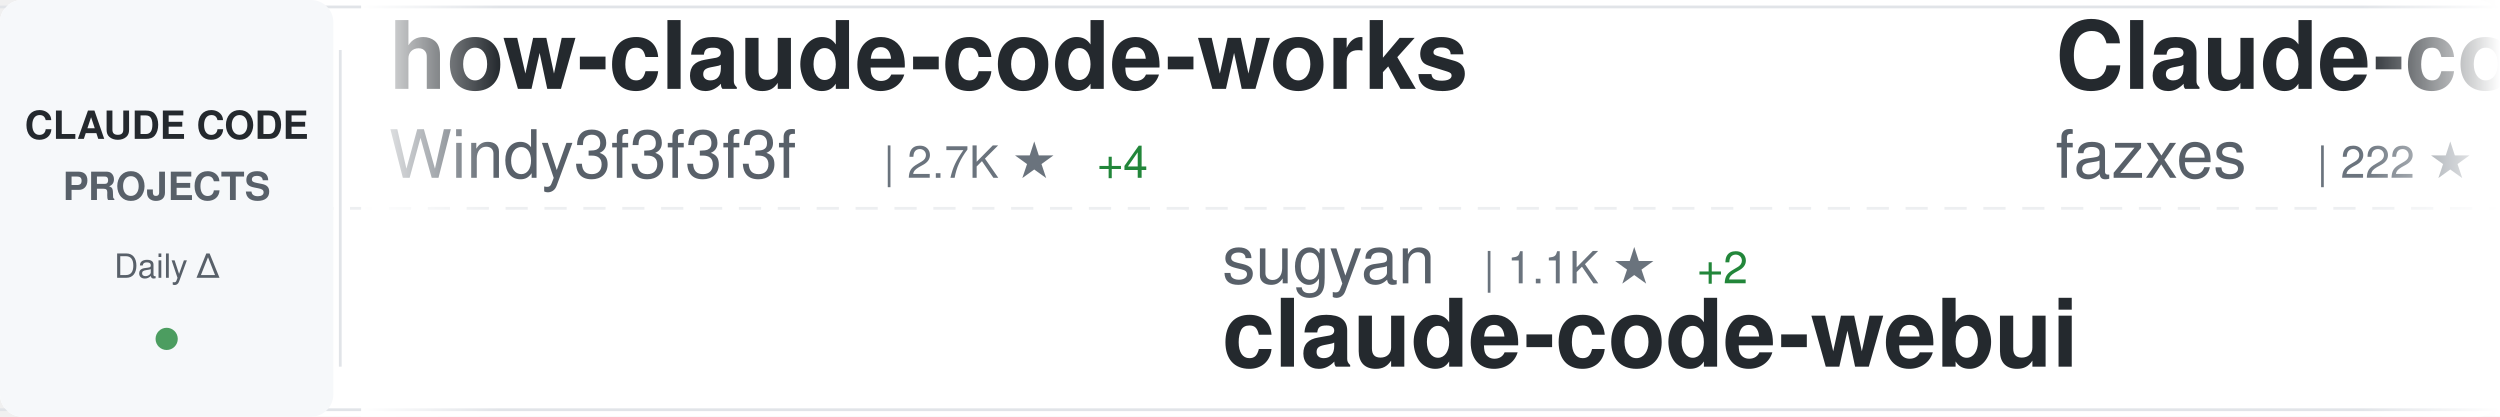
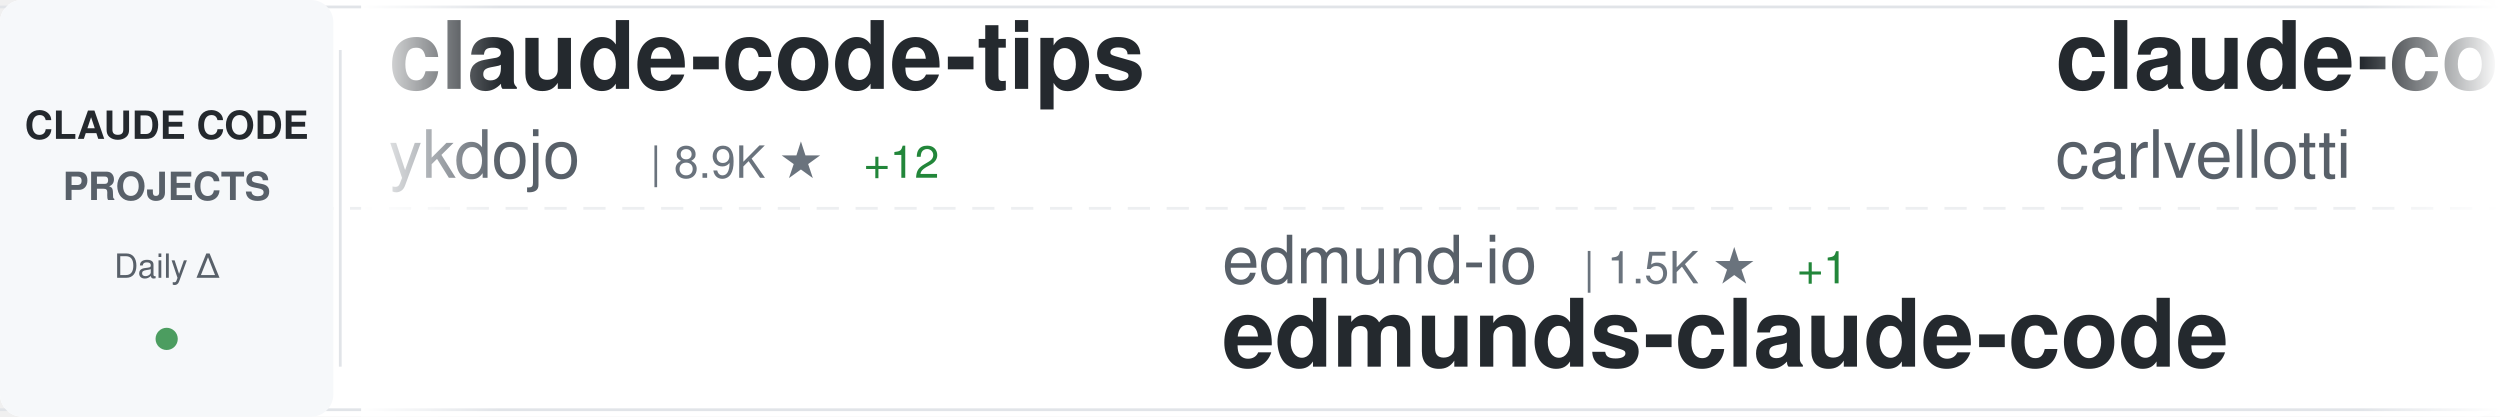
<svg xmlns="http://www.w3.org/2000/svg" width="900" height="150">
  <defs>
    <linearGradient id="awesomeLeftFade" x1="0%" y1="0%" x2="100%" y2="0%">
      <stop offset="0%" style="stop-color:#ffffff;stop-opacity:1" />
      <stop offset="100%" style="stop-color:#ffffff;stop-opacity:0" />
    </linearGradient>
    <linearGradient id="awesomeRightFade" x1="0%" y1="0%" x2="100%" y2="0%">
      <stop offset="0%" style="stop-color:#ffffff;stop-opacity:0" />
      <stop offset="100%" style="stop-color:#ffffff;stop-opacity:1" />
    </linearGradient>
  </defs>
  <rect width="900" height="150" fill="#ffffff" rx="8" />
  <rect x="0" y="2" width="900" height="1" fill="#e1e4e8" />
  <rect x="0" y="147" width="900" height="1" fill="#e1e4e8" />
  <line x1="0" y1="75" x2="900" y2="75" stroke="#e1e4e8" stroke-width="1" stroke-dasharray="8 6" opacity="0.6" />
  <rect x="0" y="0" width="120" height="150" fill="#f6f8fa" rx="8" />
  <text x="60" y="50" font-family="-apple-system, BlinkMacSystemFont, 'Segoe UI', Helvetica, Arial, sans-serif" font-size="14" font-weight="600" fill="#24292e" text-anchor="middle">CLAUDE CODE</text>
  <text x="60" y="72" font-family="-apple-system, BlinkMacSystemFont, 'Segoe UI', Helvetica, Arial, sans-serif" font-size="14" font-weight="600" fill="#586069" text-anchor="middle">PROJECTS</text>
  <text x="60" y="100" font-family="-apple-system, BlinkMacSystemFont, 'Segoe UI', Helvetica, Arial, sans-serif" font-size="12" font-weight="500" fill="#586069" text-anchor="middle">Daily Δ</text>
  <circle cx="60" cy="122" r="4" fill="#22863a" opacity="0.8" />
  <rect x="122" y="18" width="1" height="114" fill="#e1e4e8" />
  <clipPath id="awesomeTickerClip">
    <rect x="130" y="0" width="770" height="150" />
  </clipPath>
  <g clip-path="url(#awesomeTickerClip)">
    <g id="awesomeTickerItems">
      <animateTransform attributeName="transform" attributeType="XML" type="translate" from="0 0" to="-3000 0" dur="54s" repeatCount="indefinite" />
      <g transform="translate(0, 0)">
-         <text x="140" y="32" font-family="-apple-system, BlinkMacSystemFont, 'Segoe UI', Helvetica, Arial, sans-serif" font-size="34" font-weight="600" fill="#24292e">how-claude-code-works</text>
-         <text x="140" y="64" font-family="-apple-system, BlinkMacSystemFont, 'Segoe UI', Helvetica, Arial, sans-serif" font-size="24" font-weight="400" fill="#586069">Windy3f3f3f3f</text>
-         <text x="318" y="64" font-family="-apple-system, BlinkMacSystemFont, 'Segoe UI', Helvetica, Arial, sans-serif" font-size="16" font-weight="500" fill="#6a737d">| 2.7K ★</text>
-         <text x="395" y="64" font-family="-apple-system, BlinkMacSystemFont, 'Segoe UI', Helvetica, Arial, sans-serif" font-size="16" font-weight="500" fill="#22863a"> +4</text>
-       </g>
-       <g transform="translate(300, 0)">
-         <text x="140" y="102" font-family="-apple-system, BlinkMacSystemFont, 'Segoe UI', Helvetica, Arial, sans-serif" font-size="24" font-weight="400" fill="#586069">sugyan</text>
-         <text x="234" y="102" font-family="-apple-system, BlinkMacSystemFont, 'Segoe UI', Helvetica, Arial, sans-serif" font-size="16" font-weight="500" fill="#6a737d">| 1.1K ★</text>
-         <text x="311" y="102" font-family="-apple-system, BlinkMacSystemFont, 'Segoe UI', Helvetica, Arial, sans-serif" font-size="16" font-weight="500" fill="#22863a"> +2</text>
-         <text x="140" y="132" font-family="-apple-system, BlinkMacSystemFont, 'Segoe UI', Helvetica, Arial, sans-serif" font-size="34" font-weight="600" fill="#24292e">claude-code-webui</text>
-       </g>
-       <g transform="translate(600, 0)">
-         <text x="140" y="32" font-family="-apple-system, BlinkMacSystemFont, 'Segoe UI', Helvetica, Arial, sans-serif" font-size="34" font-weight="600" fill="#24292e">Claude-code</text>
-         <text x="140" y="64" font-family="-apple-system, BlinkMacSystemFont, 'Segoe UI', Helvetica, Arial, sans-serif" font-size="24" font-weight="400" fill="#586069">fazxes</text>
-         <text x="234" y="64" font-family="-apple-system, BlinkMacSystemFont, 'Segoe UI', Helvetica, Arial, sans-serif" font-size="16" font-weight="500" fill="#6a737d">| 222 ★</text>
-       </g>
-       <g transform="translate(900, 0)">
-         <text x="140" y="102" font-family="-apple-system, BlinkMacSystemFont, 'Segoe UI', Helvetica, Arial, sans-serif" font-size="24" font-weight="400" fill="#586069">anthropics</text>
-         <text x="282" y="102" font-family="-apple-system, BlinkMacSystemFont, 'Segoe UI', Helvetica, Arial, sans-serif" font-size="16" font-weight="500" fill="#6a737d">| 153.6K ★</text>
-         <text x="377" y="102" font-family="-apple-system, BlinkMacSystemFont, 'Segoe UI', Helvetica, Arial, sans-serif" font-size="16" font-weight="500" fill="#22863a"> +361</text>
-         <text x="140" y="132" font-family="-apple-system, BlinkMacSystemFont, 'Segoe UI', Helvetica, Arial, sans-serif" font-size="34" font-weight="600" fill="#24292e">skills</text>
-       </g>
-       <g transform="translate(1200, 0)">
        <text x="140" y="32" font-family="-apple-system, BlinkMacSystemFont, 'Segoe UI', Helvetica, Arial, sans-serif" font-size="34" font-weight="600" fill="#24292e">claude-code-tips</text>
        <text x="140" y="64" font-family="-apple-system, BlinkMacSystemFont, 'Segoe UI', Helvetica, Arial, sans-serif" font-size="24" font-weight="400" fill="#586069">ykdojo</text>
        <text x="234" y="64" font-family="-apple-system, BlinkMacSystemFont, 'Segoe UI', Helvetica, Arial, sans-serif" font-size="16" font-weight="500" fill="#6a737d">| 8.9K ★</text>
-         <text x="311" y="64" font-family="-apple-system, BlinkMacSystemFont, 'Segoe UI', Helvetica, Arial, sans-serif" font-size="16" font-weight="500" fill="#22863a"> +13</text>
+         <text x="311" y="64" font-family="-apple-system, BlinkMacSystemFont, 'Segoe UI', Helvetica, Arial, sans-serif" font-size="16" font-weight="500" fill="#22863a"> +12</text>
+       </g>
+       <g transform="translate(300, 0)">
+         <text x="140" y="102" font-family="-apple-system, BlinkMacSystemFont, 'Segoe UI', Helvetica, Arial, sans-serif" font-size="24" font-weight="400" fill="#586069">edmund-io</text>
+         <text x="270" y="102" font-family="-apple-system, BlinkMacSystemFont, 'Segoe UI', Helvetica, Arial, sans-serif" font-size="16" font-weight="500" fill="#6a737d">| 1.5K ★</text>
+         <text x="347" y="102" font-family="-apple-system, BlinkMacSystemFont, 'Segoe UI', Helvetica, Arial, sans-serif" font-size="16" font-weight="500" fill="#22863a"> +1</text>
+         <text x="140" y="132" font-family="-apple-system, BlinkMacSystemFont, 'Segoe UI', Helvetica, Arial, sans-serif" font-size="34" font-weight="600" fill="#24292e">edmunds-claude-code</text>
+       </g>
+       <g transform="translate(600, 0)">
+         <text x="140" y="32" font-family="-apple-system, BlinkMacSystemFont, 'Segoe UI', Helvetica, Arial, sans-serif" font-size="34" font-weight="600" fill="#24292e">claude-code-pm-course</text>
+         <text x="140" y="64" font-family="-apple-system, BlinkMacSystemFont, 'Segoe UI', Helvetica, Arial, sans-serif" font-size="24" font-weight="400" fill="#586069">carlvellotti</text>
+         <text x="306" y="64" font-family="-apple-system, BlinkMacSystemFont, 'Segoe UI', Helvetica, Arial, sans-serif" font-size="16" font-weight="500" fill="#6a737d">| 2.1K ★</text>
+         <text x="383" y="64" font-family="-apple-system, BlinkMacSystemFont, 'Segoe UI', Helvetica, Arial, sans-serif" font-size="16" font-weight="500" fill="#22863a"> +1</text>
+       </g>
+       <g transform="translate(900, 0)">
+         <text x="140" y="102" font-family="-apple-system, BlinkMacSystemFont, 'Segoe UI', Helvetica, Arial, sans-serif" font-size="24" font-weight="400" fill="#586069">musistudio</text>
+         <text x="282" y="102" font-family="-apple-system, BlinkMacSystemFont, 'Segoe UI', Helvetica, Arial, sans-serif" font-size="16" font-weight="500" fill="#6a737d">| 35.2K ★</text>
+         <text x="368" y="102" font-family="-apple-system, BlinkMacSystemFont, 'Segoe UI', Helvetica, Arial, sans-serif" font-size="16" font-weight="500" fill="#22863a"> +33</text>
+         <text x="140" y="132" font-family="-apple-system, BlinkMacSystemFont, 'Segoe UI', Helvetica, Arial, sans-serif" font-size="34" font-weight="600" fill="#24292e">claude-code-router</text>
+       </g>
+       <g transform="translate(1200, 0)">
+         <text x="140" y="32" font-family="-apple-system, BlinkMacSystemFont, 'Segoe UI', Helvetica, Arial, sans-serif" font-size="34" font-weight="600" fill="#24292e">claude-code-plugins-plus...</text>
+         <text x="140" y="64" font-family="-apple-system, BlinkMacSystemFont, 'Segoe UI', Helvetica, Arial, sans-serif" font-size="24" font-weight="400" fill="#586069">jeremylongshore</text>
+         <text x="342" y="64" font-family="-apple-system, BlinkMacSystemFont, 'Segoe UI', Helvetica, Arial, sans-serif" font-size="16" font-weight="500" fill="#6a737d">| 2.4K ★</text>
+         <text x="419" y="64" font-family="-apple-system, BlinkMacSystemFont, 'Segoe UI', Helvetica, Arial, sans-serif" font-size="16" font-weight="500" fill="#22863a"> +4</text>
      </g>
      <g transform="translate(1500, 0)">
-         <text x="140" y="102" font-family="-apple-system, BlinkMacSystemFont, 'Segoe UI', Helvetica, Arial, sans-serif" font-size="24" font-weight="400" fill="#586069">SeemSeam</text>
-         <text x="258" y="102" font-family="-apple-system, BlinkMacSystemFont, 'Segoe UI', Helvetica, Arial, sans-serif" font-size="16" font-weight="500" fill="#6a737d">| 3.0K ★</text>
-         <text x="335" y="102" font-family="-apple-system, BlinkMacSystemFont, 'Segoe UI', Helvetica, Arial, sans-serif" font-size="16" font-weight="500" fill="#22863a"> +9</text>
-         <text x="140" y="132" font-family="-apple-system, BlinkMacSystemFont, 'Segoe UI', Helvetica, Arial, sans-serif" font-size="34" font-weight="600" fill="#24292e">claude_codex_bridge</text>
+         <text x="140" y="102" font-family="-apple-system, BlinkMacSystemFont, 'Segoe UI', Helvetica, Arial, sans-serif" font-size="24" font-weight="400" fill="#586069">rohitg00</text>
+         <text x="258" y="102" font-family="-apple-system, BlinkMacSystemFont, 'Segoe UI', Helvetica, Arial, sans-serif" font-size="16" font-weight="500" fill="#6a737d">| 2.1K ★</text>
+         <text x="335" y="102" font-family="-apple-system, BlinkMacSystemFont, 'Segoe UI', Helvetica, Arial, sans-serif" font-size="16" font-weight="500" fill="#22863a"> +16</text>
+         <text x="140" y="132" font-family="-apple-system, BlinkMacSystemFont, 'Segoe UI', Helvetica, Arial, sans-serif" font-size="34" font-weight="600" fill="#24292e">awesome-claude-code-tool...</text>
      </g>
      <g transform="translate(1800, 0)">
-         <text x="140" y="32" font-family="-apple-system, BlinkMacSystemFont, 'Segoe UI', Helvetica, Arial, sans-serif" font-size="34" font-weight="600" fill="#24292e">awesome-claude-code</text>
-         <text x="140" y="64" font-family="-apple-system, BlinkMacSystemFont, 'Segoe UI', Helvetica, Arial, sans-serif" font-size="24" font-weight="400" fill="#586069">jqueryscript</text>
-         <text x="306" y="64" font-family="-apple-system, BlinkMacSystemFont, 'Segoe UI', Helvetica, Arial, sans-serif" font-size="16" font-weight="500" fill="#6a737d">| 434 ★</text>
-         <text x="374" y="64" font-family="-apple-system, BlinkMacSystemFont, 'Segoe UI', Helvetica, Arial, sans-serif" font-size="16" font-weight="500" fill="#22863a"> +1</text>
+         <text x="140" y="32" font-family="-apple-system, BlinkMacSystemFont, 'Segoe UI', Helvetica, Arial, sans-serif" font-size="34" font-weight="600" fill="#24292e">claude-code-source</text>
+         <text x="140" y="64" font-family="-apple-system, BlinkMacSystemFont, 'Segoe UI', Helvetica, Arial, sans-serif" font-size="24" font-weight="400" fill="#586069">AprilNEA</text>
+         <text x="258" y="64" font-family="-apple-system, BlinkMacSystemFont, 'Segoe UI', Helvetica, Arial, sans-serif" font-size="16" font-weight="500" fill="#6a737d">| 388 ★</text>
      </g>
      <g transform="translate(2100, 0)">
-         <text x="140" y="102" font-family="-apple-system, BlinkMacSystemFont, 'Segoe UI', Helvetica, Arial, sans-serif" font-size="24" font-weight="400" fill="#586069">kodu-ai</text>
-         <text x="246" y="102" font-family="-apple-system, BlinkMacSystemFont, 'Segoe UI', Helvetica, Arial, sans-serif" font-size="16" font-weight="500" fill="#6a737d">| 5.3K ★</text>
-         <text x="140" y="132" font-family="-apple-system, BlinkMacSystemFont, 'Segoe UI', Helvetica, Arial, sans-serif" font-size="34" font-weight="600" fill="#24292e">claude-coder</text>
+         <text x="140" y="102" font-family="-apple-system, BlinkMacSystemFont, 'Segoe UI', Helvetica, Arial, sans-serif" font-size="24" font-weight="400" fill="#586069">lintsinghua</text>
+         <text x="294" y="102" font-family="-apple-system, BlinkMacSystemFont, 'Segoe UI', Helvetica, Arial, sans-serif" font-size="16" font-weight="500" fill="#6a737d">| 3.7K ★</text>
+         <text x="371" y="102" font-family="-apple-system, BlinkMacSystemFont, 'Segoe UI', Helvetica, Arial, sans-serif" font-size="16" font-weight="500" fill="#22863a"> +11</text>
+         <text x="140" y="132" font-family="-apple-system, BlinkMacSystemFont, 'Segoe UI', Helvetica, Arial, sans-serif" font-size="34" font-weight="600" fill="#24292e">claude-code-book</text>
      </g>
      <g transform="translate(2400, 0)">
-         <text x="140" y="32" font-family="-apple-system, BlinkMacSystemFont, 'Segoe UI', Helvetica, Arial, sans-serif" font-size="34" font-weight="600" fill="#24292e">ralph-claude-code</text>
-         <text x="140" y="64" font-family="-apple-system, BlinkMacSystemFont, 'Segoe UI', Helvetica, Arial, sans-serif" font-size="24" font-weight="400" fill="#586069">frankbria</text>
-         <text x="270" y="64" font-family="-apple-system, BlinkMacSystemFont, 'Segoe UI', Helvetica, Arial, sans-serif" font-size="16" font-weight="500" fill="#6a737d">| 9.4K ★</text>
-         <text x="347" y="64" font-family="-apple-system, BlinkMacSystemFont, 'Segoe UI', Helvetica, Arial, sans-serif" font-size="16" font-weight="500" fill="#22863a"> +12</text>
+         <text x="140" y="32" font-family="-apple-system, BlinkMacSystemFont, 'Segoe UI', Helvetica, Arial, sans-serif" font-size="34" font-weight="600" fill="#24292e">claude-code-source-code-...</text>
+         <text x="140" y="64" font-family="-apple-system, BlinkMacSystemFont, 'Segoe UI', Helvetica, Arial, sans-serif" font-size="24" font-weight="400" fill="#586069">ghuntley</text>
+         <text x="258" y="64" font-family="-apple-system, BlinkMacSystemFont, 'Segoe UI', Helvetica, Arial, sans-serif" font-size="16" font-weight="500" fill="#6a737d">| 985 ★</text>
      </g>
      <g transform="translate(2700, 0)">
-         <text x="140" y="102" font-family="-apple-system, BlinkMacSystemFont, 'Segoe UI', Helvetica, Arial, sans-serif" font-size="24" font-weight="400" fill="#586069">ChrisWiles</text>
-         <text x="282" y="102" font-family="-apple-system, BlinkMacSystemFont, 'Segoe UI', Helvetica, Arial, sans-serif" font-size="16" font-weight="500" fill="#6a737d">| 6.0K ★</text>
-         <text x="359" y="102" font-family="-apple-system, BlinkMacSystemFont, 'Segoe UI', Helvetica, Arial, sans-serif" font-size="16" font-weight="500" fill="#22863a"> +4</text>
-         <text x="140" y="132" font-family="-apple-system, BlinkMacSystemFont, 'Segoe UI', Helvetica, Arial, sans-serif" font-size="34" font-weight="600" fill="#24292e">claude-code-showcase</text>
+         <text x="140" y="102" font-family="-apple-system, BlinkMacSystemFont, 'Segoe UI', Helvetica, Arial, sans-serif" font-size="24" font-weight="400" fill="#586069">ponponon</text>
+         <text x="258" y="102" font-family="-apple-system, BlinkMacSystemFont, 'Segoe UI', Helvetica, Arial, sans-serif" font-size="16" font-weight="500" fill="#6a737d">| 2.3K ★</text>
+         <text x="335" y="102" font-family="-apple-system, BlinkMacSystemFont, 'Segoe UI', Helvetica, Arial, sans-serif" font-size="16" font-weight="500" fill="#22863a"> +3</text>
+         <text x="140" y="132" font-family="-apple-system, BlinkMacSystemFont, 'Segoe UI', Helvetica, Arial, sans-serif" font-size="34" font-weight="600" fill="#24292e">claude_code_src</text>
      </g>
      <g transform="translate(3000, 0)">
-         <text x="140" y="32" font-family="-apple-system, BlinkMacSystemFont, 'Segoe UI', Helvetica, Arial, sans-serif" font-size="34" font-weight="600" fill="#24292e">how-claude-code-works</text>
-         <text x="140" y="64" font-family="-apple-system, BlinkMacSystemFont, 'Segoe UI', Helvetica, Arial, sans-serif" font-size="24" font-weight="400" fill="#586069">Windy3f3f3f3f</text>
-         <text x="318" y="64" font-family="-apple-system, BlinkMacSystemFont, 'Segoe UI', Helvetica, Arial, sans-serif" font-size="16" font-weight="500" fill="#6a737d">| 2.7K ★</text>
-         <text x="395" y="64" font-family="-apple-system, BlinkMacSystemFont, 'Segoe UI', Helvetica, Arial, sans-serif" font-size="16" font-weight="500" fill="#22863a"> +4</text>
+         <text x="140" y="32" font-family="-apple-system, BlinkMacSystemFont, 'Segoe UI', Helvetica, Arial, sans-serif" font-size="34" font-weight="600" fill="#24292e">claude-code-tips</text>
+         <text x="140" y="64" font-family="-apple-system, BlinkMacSystemFont, 'Segoe UI', Helvetica, Arial, sans-serif" font-size="24" font-weight="400" fill="#586069">ykdojo</text>
+         <text x="234" y="64" font-family="-apple-system, BlinkMacSystemFont, 'Segoe UI', Helvetica, Arial, sans-serif" font-size="16" font-weight="500" fill="#6a737d">| 8.9K ★</text>
+         <text x="311" y="64" font-family="-apple-system, BlinkMacSystemFont, 'Segoe UI', Helvetica, Arial, sans-serif" font-size="16" font-weight="500" fill="#22863a"> +12</text>
      </g>
      <g transform="translate(3300, 0)">
-         <text x="140" y="102" font-family="-apple-system, BlinkMacSystemFont, 'Segoe UI', Helvetica, Arial, sans-serif" font-size="24" font-weight="400" fill="#586069">sugyan</text>
-         <text x="234" y="102" font-family="-apple-system, BlinkMacSystemFont, 'Segoe UI', Helvetica, Arial, sans-serif" font-size="16" font-weight="500" fill="#6a737d">| 1.1K ★</text>
-         <text x="311" y="102" font-family="-apple-system, BlinkMacSystemFont, 'Segoe UI', Helvetica, Arial, sans-serif" font-size="16" font-weight="500" fill="#22863a"> +2</text>
-         <text x="140" y="132" font-family="-apple-system, BlinkMacSystemFont, 'Segoe UI', Helvetica, Arial, sans-serif" font-size="34" font-weight="600" fill="#24292e">claude-code-webui</text>
+         <text x="140" y="102" font-family="-apple-system, BlinkMacSystemFont, 'Segoe UI', Helvetica, Arial, sans-serif" font-size="24" font-weight="400" fill="#586069">edmund-io</text>
+         <text x="270" y="102" font-family="-apple-system, BlinkMacSystemFont, 'Segoe UI', Helvetica, Arial, sans-serif" font-size="16" font-weight="500" fill="#6a737d">| 1.5K ★</text>
+         <text x="347" y="102" font-family="-apple-system, BlinkMacSystemFont, 'Segoe UI', Helvetica, Arial, sans-serif" font-size="16" font-weight="500" fill="#22863a"> +1</text>
+         <text x="140" y="132" font-family="-apple-system, BlinkMacSystemFont, 'Segoe UI', Helvetica, Arial, sans-serif" font-size="34" font-weight="600" fill="#24292e">edmunds-claude-code</text>
      </g>
      <g transform="translate(3600, 0)">
-         <text x="140" y="32" font-family="-apple-system, BlinkMacSystemFont, 'Segoe UI', Helvetica, Arial, sans-serif" font-size="34" font-weight="600" fill="#24292e">Claude-code</text>
-         <text x="140" y="64" font-family="-apple-system, BlinkMacSystemFont, 'Segoe UI', Helvetica, Arial, sans-serif" font-size="24" font-weight="400" fill="#586069">fazxes</text>
-         <text x="234" y="64" font-family="-apple-system, BlinkMacSystemFont, 'Segoe UI', Helvetica, Arial, sans-serif" font-size="16" font-weight="500" fill="#6a737d">| 222 ★</text>
+         <text x="140" y="32" font-family="-apple-system, BlinkMacSystemFont, 'Segoe UI', Helvetica, Arial, sans-serif" font-size="34" font-weight="600" fill="#24292e">claude-code-pm-course</text>
+         <text x="140" y="64" font-family="-apple-system, BlinkMacSystemFont, 'Segoe UI', Helvetica, Arial, sans-serif" font-size="24" font-weight="400" fill="#586069">carlvellotti</text>
+         <text x="306" y="64" font-family="-apple-system, BlinkMacSystemFont, 'Segoe UI', Helvetica, Arial, sans-serif" font-size="16" font-weight="500" fill="#6a737d">| 2.1K ★</text>
+         <text x="383" y="64" font-family="-apple-system, BlinkMacSystemFont, 'Segoe UI', Helvetica, Arial, sans-serif" font-size="16" font-weight="500" fill="#22863a"> +1</text>
      </g>
      <g transform="translate(3900, 0)">
-         <text x="140" y="102" font-family="-apple-system, BlinkMacSystemFont, 'Segoe UI', Helvetica, Arial, sans-serif" font-size="24" font-weight="400" fill="#586069">anthropics</text>
-         <text x="282" y="102" font-family="-apple-system, BlinkMacSystemFont, 'Segoe UI', Helvetica, Arial, sans-serif" font-size="16" font-weight="500" fill="#6a737d">| 153.6K ★</text>
-         <text x="377" y="102" font-family="-apple-system, BlinkMacSystemFont, 'Segoe UI', Helvetica, Arial, sans-serif" font-size="16" font-weight="500" fill="#22863a"> +361</text>
-         <text x="140" y="132" font-family="-apple-system, BlinkMacSystemFont, 'Segoe UI', Helvetica, Arial, sans-serif" font-size="34" font-weight="600" fill="#24292e">skills</text>
+         <text x="140" y="102" font-family="-apple-system, BlinkMacSystemFont, 'Segoe UI', Helvetica, Arial, sans-serif" font-size="24" font-weight="400" fill="#586069">musistudio</text>
+         <text x="282" y="102" font-family="-apple-system, BlinkMacSystemFont, 'Segoe UI', Helvetica, Arial, sans-serif" font-size="16" font-weight="500" fill="#6a737d">| 35.2K ★</text>
+         <text x="368" y="102" font-family="-apple-system, BlinkMacSystemFont, 'Segoe UI', Helvetica, Arial, sans-serif" font-size="16" font-weight="500" fill="#22863a"> +33</text>
+         <text x="140" y="132" font-family="-apple-system, BlinkMacSystemFont, 'Segoe UI', Helvetica, Arial, sans-serif" font-size="34" font-weight="600" fill="#24292e">claude-code-router</text>
      </g>
    </g>
  </g>
  <rect x="130" y="0" width="50" height="150" fill="url(#awesomeLeftFade)" />
  <rect x="850" y="0" width="50" height="150" fill="url(#awesomeRightFade)" />
</svg>
